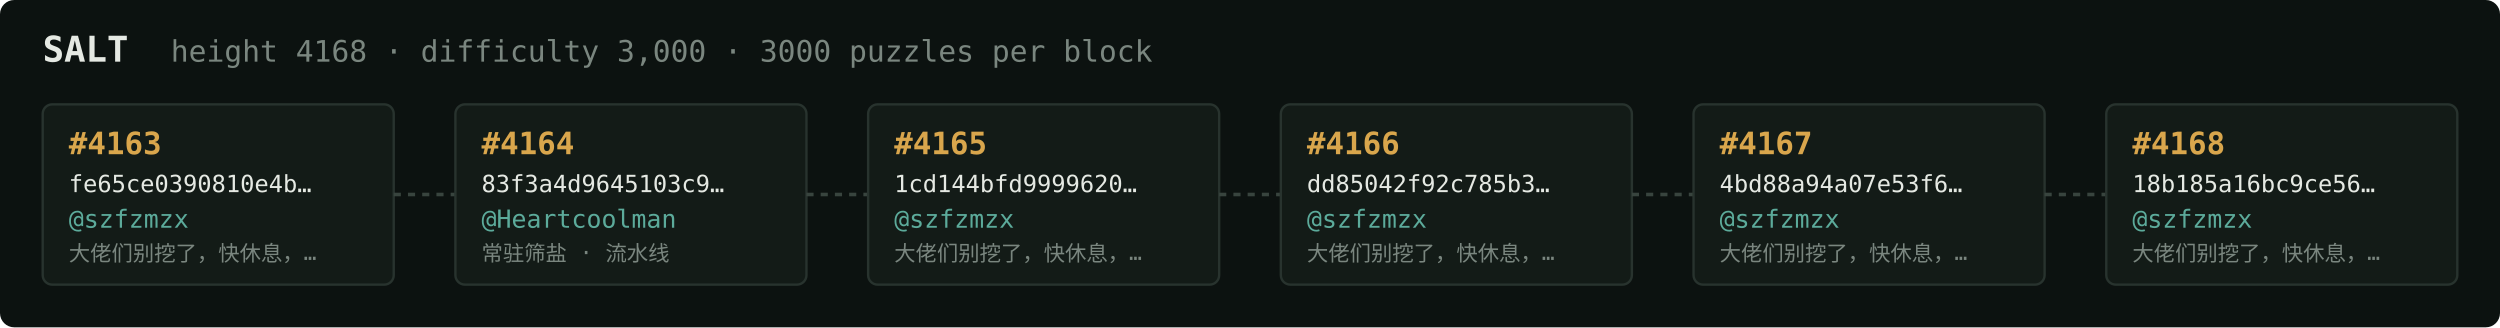
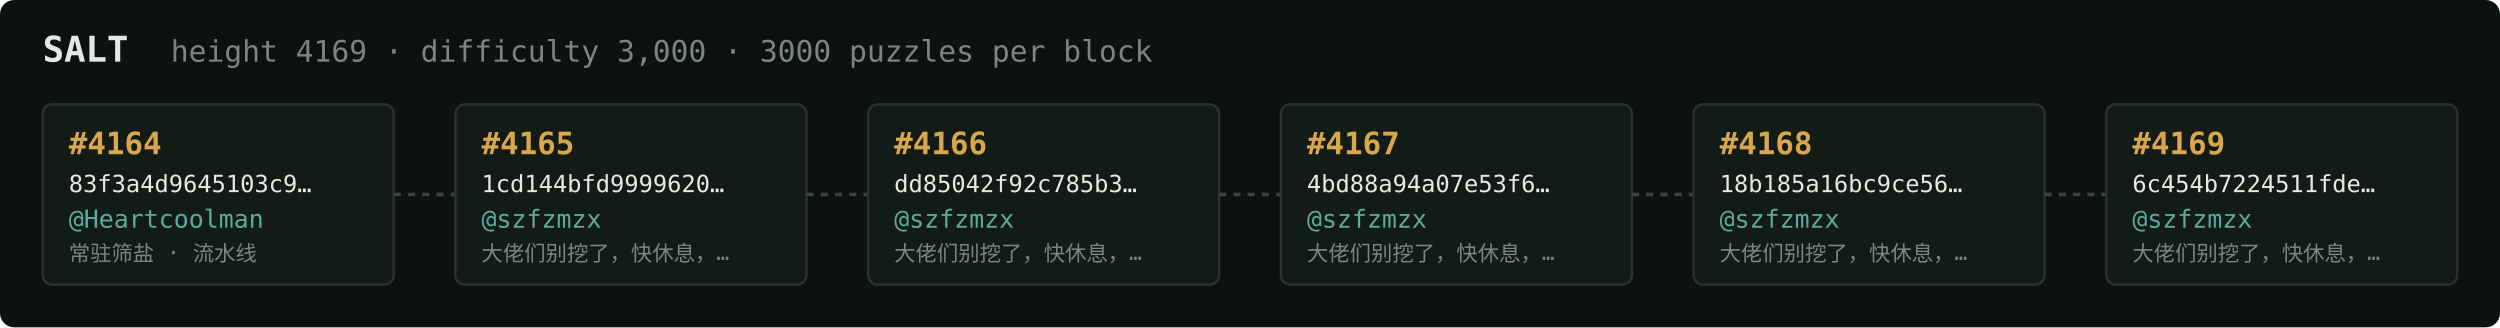
<svg xmlns="http://www.w3.org/2000/svg" width="1054" height="138" viewBox="0 0 1054 138" font-family="ui-monospace,SFMono-Regular,Menlo,monospace">
  <rect fill="#0c1210" width="1054" height="138" rx="6" />
  <text x="18" y="26" fill="#e5e9e3" font-size="15" font-weight="700">SALT</text>
-   <text x="72" y="26" fill="#7a867f" font-size="12.5">height 4168 · difficulty 3,000 · 3000 puzzles per block</text>
+   <text x="72" y="26" fill="#7a867f" font-size="12.5">height 4169 · difficulty 3,000 · 3000 puzzles per block</text>
  <rect x="18" y="44" width="148" height="76" rx="4" fill="#131b17" stroke="#28332e" stroke-width="1" />
-   <text x="29" y="65" fill="#d9a64c" font-size="13" font-weight="700">#4163</text>
-   <text x="29" y="81" fill="#e5e9e3" font-size="10">fe65ce0390810e4b…</text>
-   <text x="29" y="96" fill="#5cab9b" font-size="10.5">@szfzmzx</text>
-   <text x="29" y="110" fill="#7a867f" font-size="9">大佬们别挖了，快休息，…</text>
+   <text x="29" y="65" fill="#d9a64c" font-size="13" font-weight="700">#4164</text>
+   <text x="29" y="81" fill="#e5e9e3" font-size="10">83f3a4d9645103c9…</text>
+   <text x="29" y="96" fill="#5cab9b" font-size="10.5">@Heartcoolman</text>
+   <text x="29" y="110" fill="#7a867f" font-size="9">常驻筛盐 · 流水线</text>
  <line x1="166" y1="82.0" x2="192" y2="82.0" stroke="#38443e" stroke-width="1.5" stroke-dasharray="3 3" />
  <rect x="192" y="44" width="148" height="76" rx="4" fill="#131b17" stroke="#28332e" stroke-width="1" />
-   <text x="203" y="65" fill="#d9a64c" font-size="13" font-weight="700">#4164</text>
-   <text x="203" y="81" fill="#e5e9e3" font-size="10">83f3a4d9645103c9…</text>
-   <text x="203" y="96" fill="#5cab9b" font-size="10.5">@Heartcoolman</text>
-   <text x="203" y="110" fill="#7a867f" font-size="9">常驻筛盐 · 流水线</text>
+   <text x="203" y="65" fill="#d9a64c" font-size="13" font-weight="700">#4165</text>
+   <text x="203" y="81" fill="#e5e9e3" font-size="10">1cd144bfd9999620…</text>
+   <text x="203" y="96" fill="#5cab9b" font-size="10.5">@szfzmzx</text>
+   <text x="203" y="110" fill="#7a867f" font-size="9">大佬们别挖了，快休息，…</text>
  <line x1="340" y1="82.0" x2="366" y2="82.0" stroke="#38443e" stroke-width="1.5" stroke-dasharray="3 3" />
  <rect x="366" y="44" width="148" height="76" rx="4" fill="#131b17" stroke="#28332e" stroke-width="1" />
-   <text x="377" y="65" fill="#d9a64c" font-size="13" font-weight="700">#4165</text>
-   <text x="377" y="81" fill="#e5e9e3" font-size="10">1cd144bfd9999620…</text>
+   <text x="377" y="65" fill="#d9a64c" font-size="13" font-weight="700">#4166</text>
+   <text x="377" y="81" fill="#e5e9e3" font-size="10">dd85042f92c785b3…</text>
  <text x="377" y="96" fill="#5cab9b" font-size="10.5">@szfzmzx</text>
  <text x="377" y="110" fill="#7a867f" font-size="9">大佬们别挖了，快休息，…</text>
  <line x1="514" y1="82.0" x2="540" y2="82.0" stroke="#38443e" stroke-width="1.5" stroke-dasharray="3 3" />
  <rect x="540" y="44" width="148" height="76" rx="4" fill="#131b17" stroke="#28332e" stroke-width="1" />
-   <text x="551" y="65" fill="#d9a64c" font-size="13" font-weight="700">#4166</text>
-   <text x="551" y="81" fill="#e5e9e3" font-size="10">dd85042f92c785b3…</text>
+   <text x="551" y="65" fill="#d9a64c" font-size="13" font-weight="700">#4167</text>
+   <text x="551" y="81" fill="#e5e9e3" font-size="10">4bd88a94a07e53f6…</text>
  <text x="551" y="96" fill="#5cab9b" font-size="10.5">@szfzmzx</text>
  <text x="551" y="110" fill="#7a867f" font-size="9">大佬们别挖了，快休息，…</text>
  <line x1="688" y1="82.0" x2="714" y2="82.0" stroke="#38443e" stroke-width="1.5" stroke-dasharray="3 3" />
  <rect x="714" y="44" width="148" height="76" rx="4" fill="#131b17" stroke="#28332e" stroke-width="1" />
-   <text x="725" y="65" fill="#d9a64c" font-size="13" font-weight="700">#4167</text>
-   <text x="725" y="81" fill="#e5e9e3" font-size="10">4bd88a94a07e53f6…</text>
+   <text x="725" y="65" fill="#d9a64c" font-size="13" font-weight="700">#4168</text>
+   <text x="725" y="81" fill="#e5e9e3" font-size="10">18b185a16bc9ce56…</text>
  <text x="725" y="96" fill="#5cab9b" font-size="10.5">@szfzmzx</text>
  <text x="725" y="110" fill="#7a867f" font-size="9">大佬们别挖了，快休息，…</text>
  <line x1="862" y1="82.0" x2="888" y2="82.0" stroke="#38443e" stroke-width="1.5" stroke-dasharray="3 3" />
  <rect x="888" y="44" width="148" height="76" rx="4" fill="#131b17" stroke="#28332e" stroke-width="1" />
-   <text x="899" y="65" fill="#d9a64c" font-size="13" font-weight="700">#4168</text>
-   <text x="899" y="81" fill="#e5e9e3" font-size="10">18b185a16bc9ce56…</text>
+   <text x="899" y="65" fill="#d9a64c" font-size="13" font-weight="700">#4169</text>
+   <text x="899" y="81" fill="#e5e9e3" font-size="10">6c454b7224511fde…</text>
  <text x="899" y="96" fill="#5cab9b" font-size="10.5">@szfzmzx</text>
  <text x="899" y="110" fill="#7a867f" font-size="9">大佬们别挖了，快休息，…</text>
</svg>
